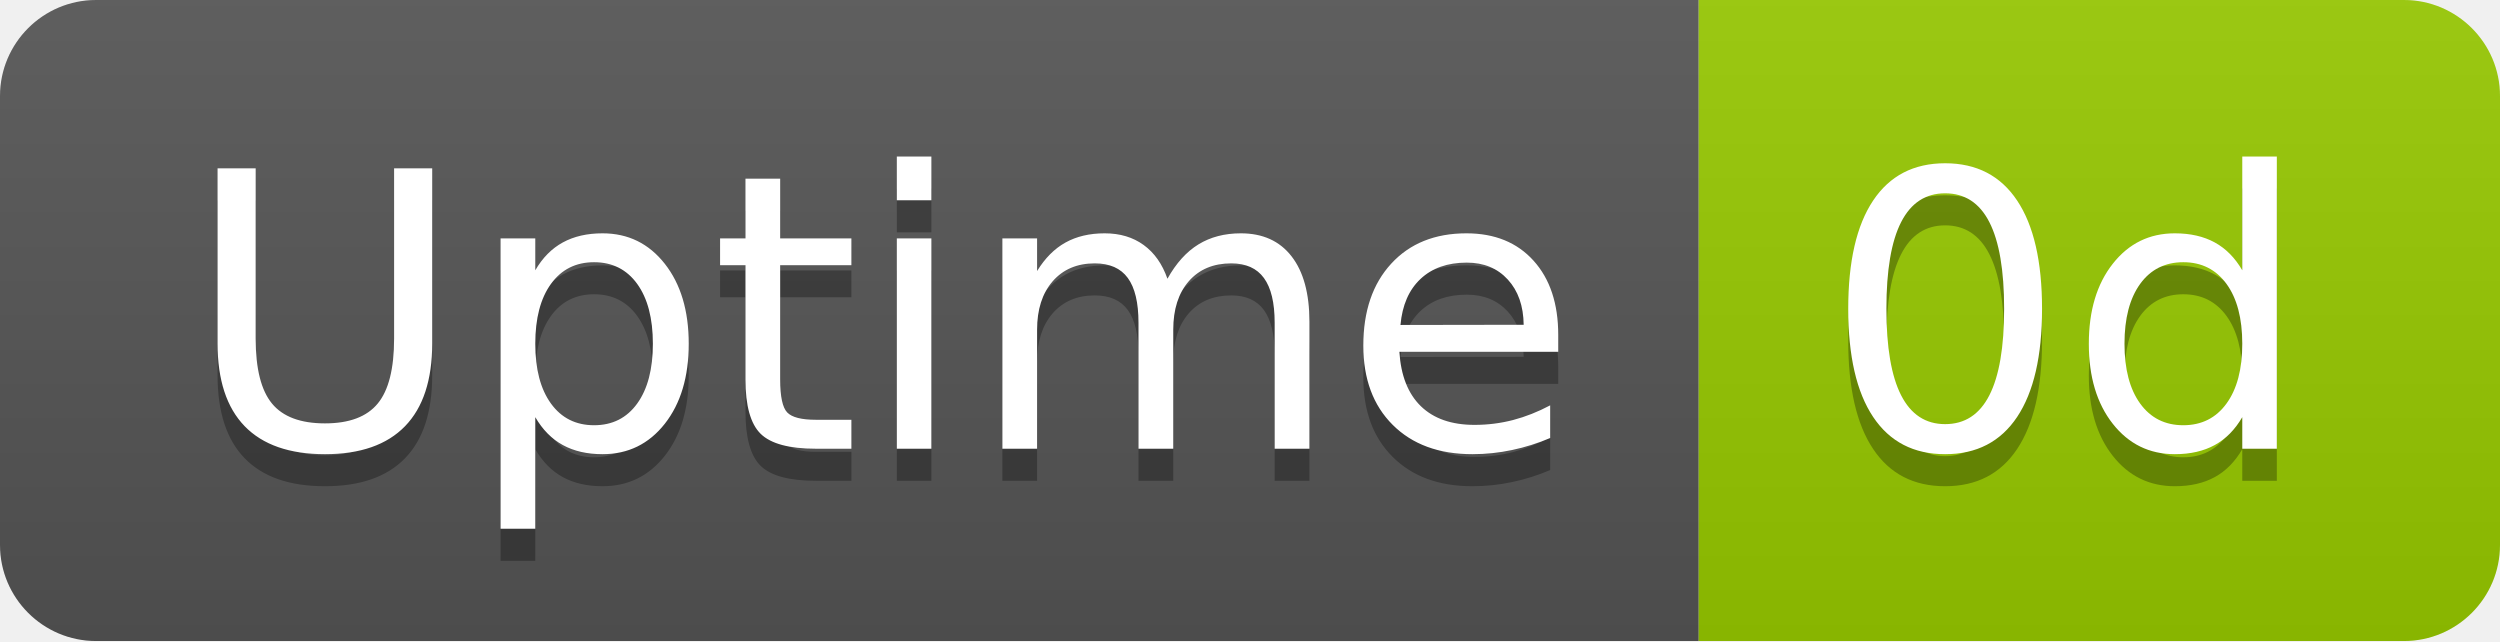
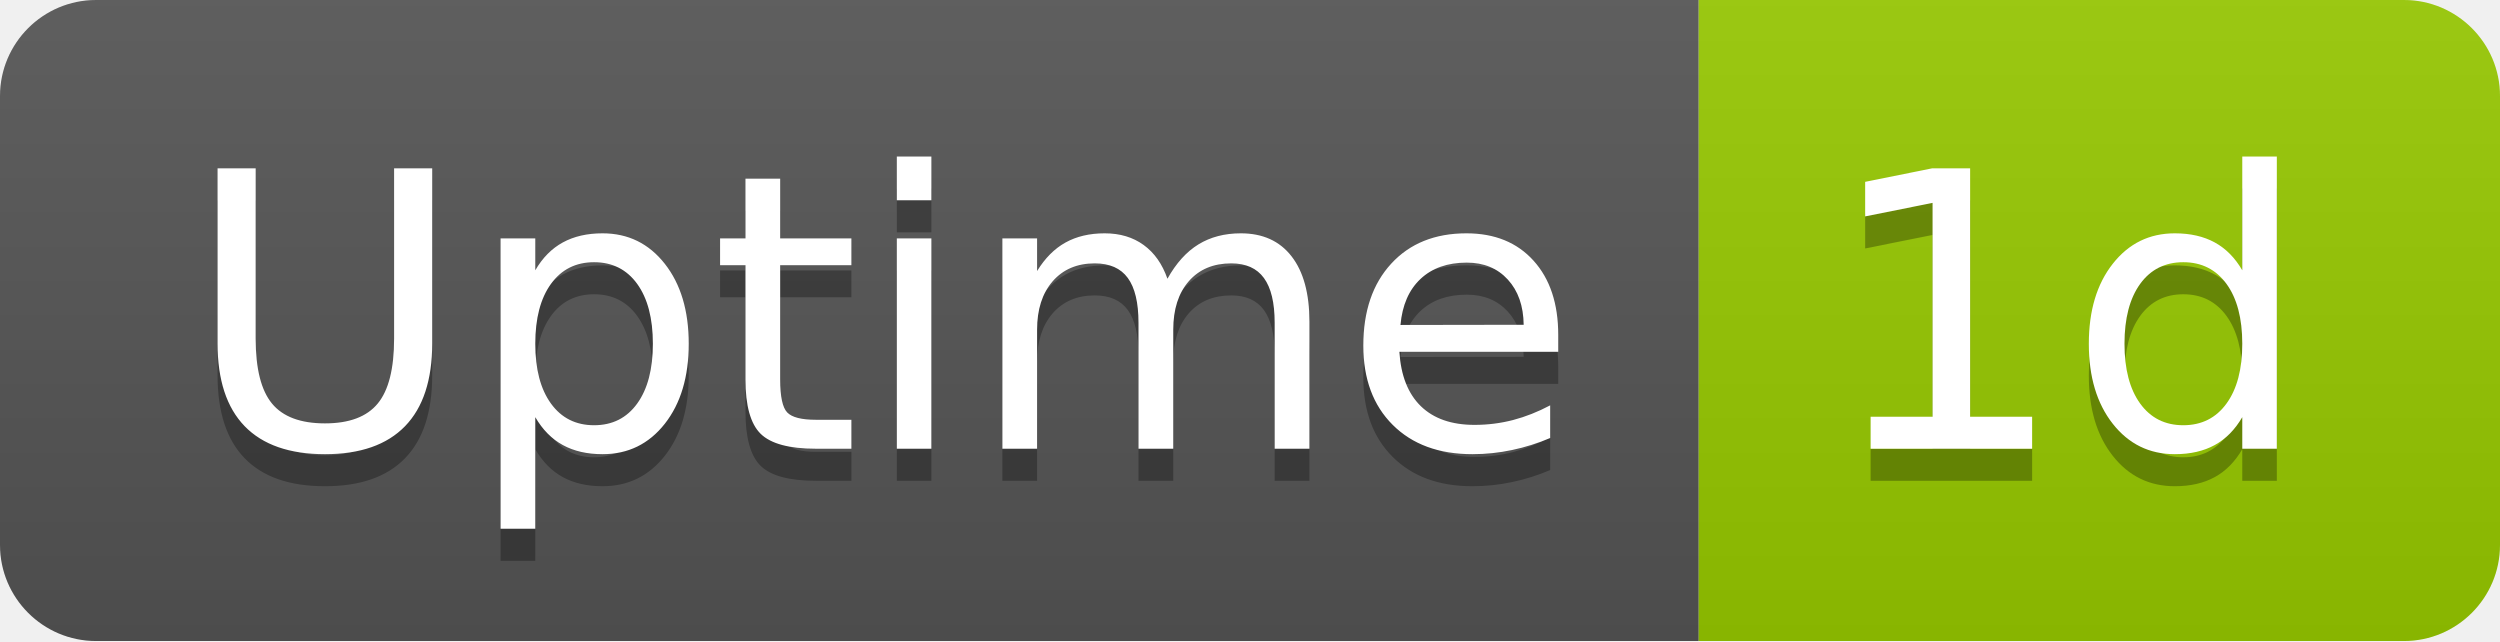
- <svg xmlns="http://www.w3.org/2000/svg" width="78" height="20" role="img" aria-label="Uptime: 0d">
+ <svg xmlns="http://www.w3.org/2000/svg" width="78" height="20" role="img" aria-label="Uptime: 1d">
  <linearGradient id="s" x2="0" y2="100%">
    <stop offset="0" stop-color="#bbb" stop-opacity=".1" />
    <stop offset="1" stop-opacity=".1" />
  </linearGradient>
  <clipPath id="r">
    <rect width="78" height="20" rx="3" fill="#fff" />
  </clipPath>
  <g clip-path="url(#r)">
    <rect width="53" height="20" fill="#555" />
    <rect x="53" width="25" height="20" fill="#97ca00" />
    <rect width="78" height="20" fill="url(#s)" />
  </g>
  <g fill="#fff" text-anchor="middle" font-family="Verdana,Geneva,DejaVu Sans,sans-serif" text-rendering="geometricPrecision" font-size="120">
    <text aria-hidden="true" x="275" y="150" fill="#010101" fill-opacity=".3" transform="scale(.1)" textLength="418">Uptime</text>
    <text x="275" y="140" transform="scale(.1)" fill="#fff" textLength="418">Uptime</text>
-     <text aria-hidden="true" x="645" y="150" fill="#010101" fill-opacity=".3" transform="scale(.1)" textLength="152">0d</text>
-     <text x="645" y="140" transform="scale(.1)" fill="#fff" textLength="152">0d</text>
+     <text aria-hidden="true" x="645" y="150" fill="#010101" fill-opacity=".3" transform="scale(.1)" textLength="152">1d</text>
+     <text x="645" y="140" transform="scale(.1)" fill="#fff" textLength="152">1d</text>
  </g>
</svg>
